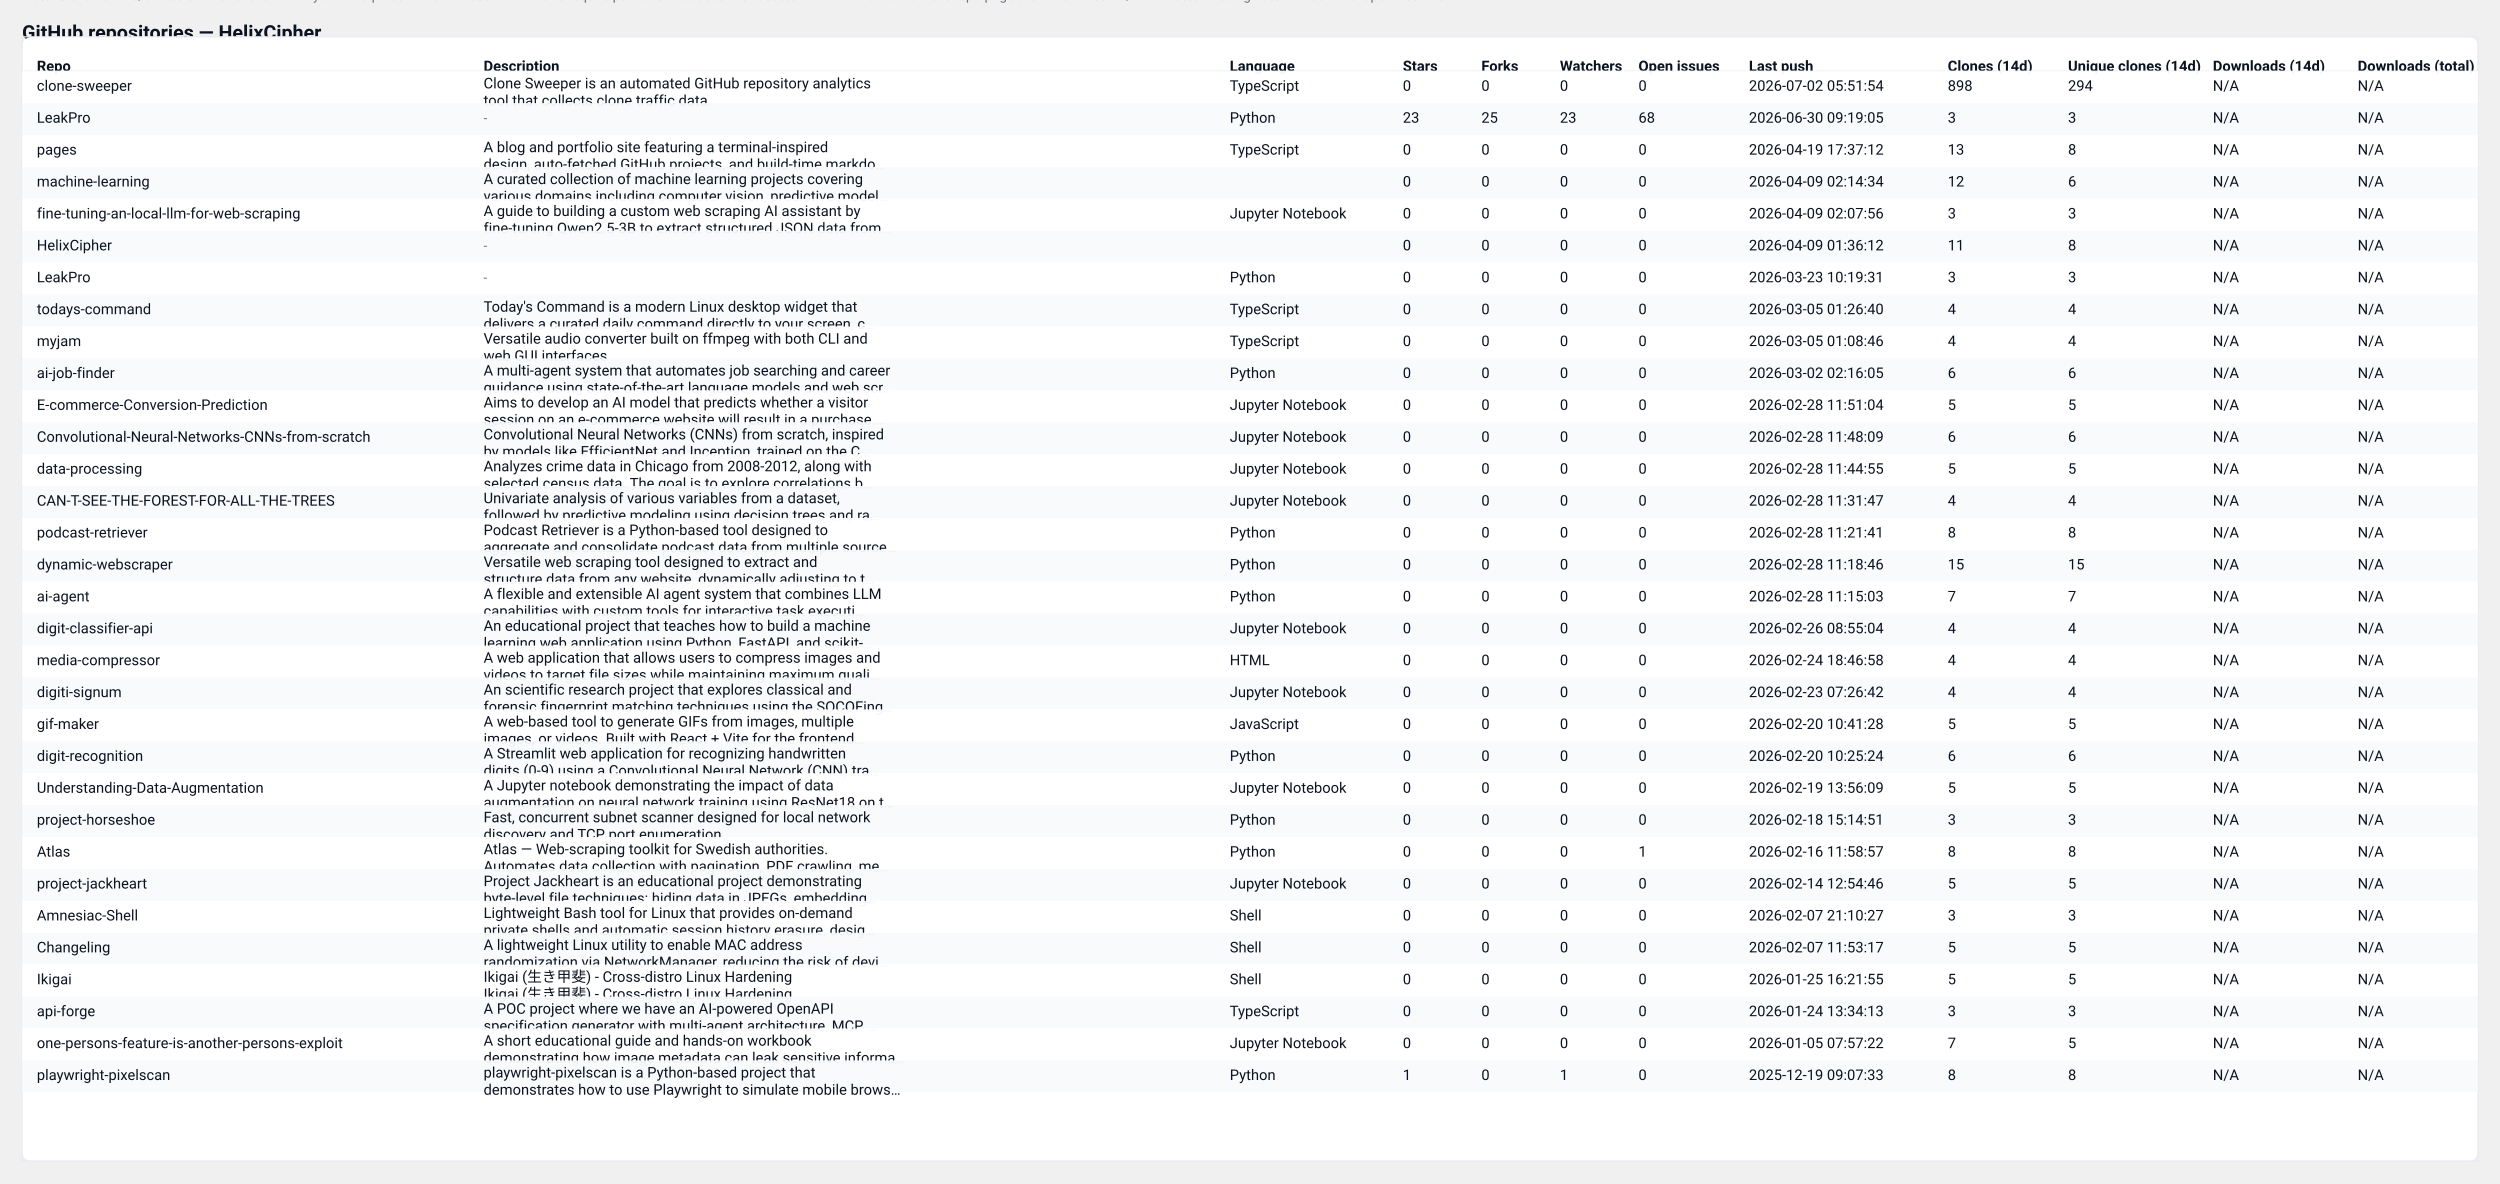
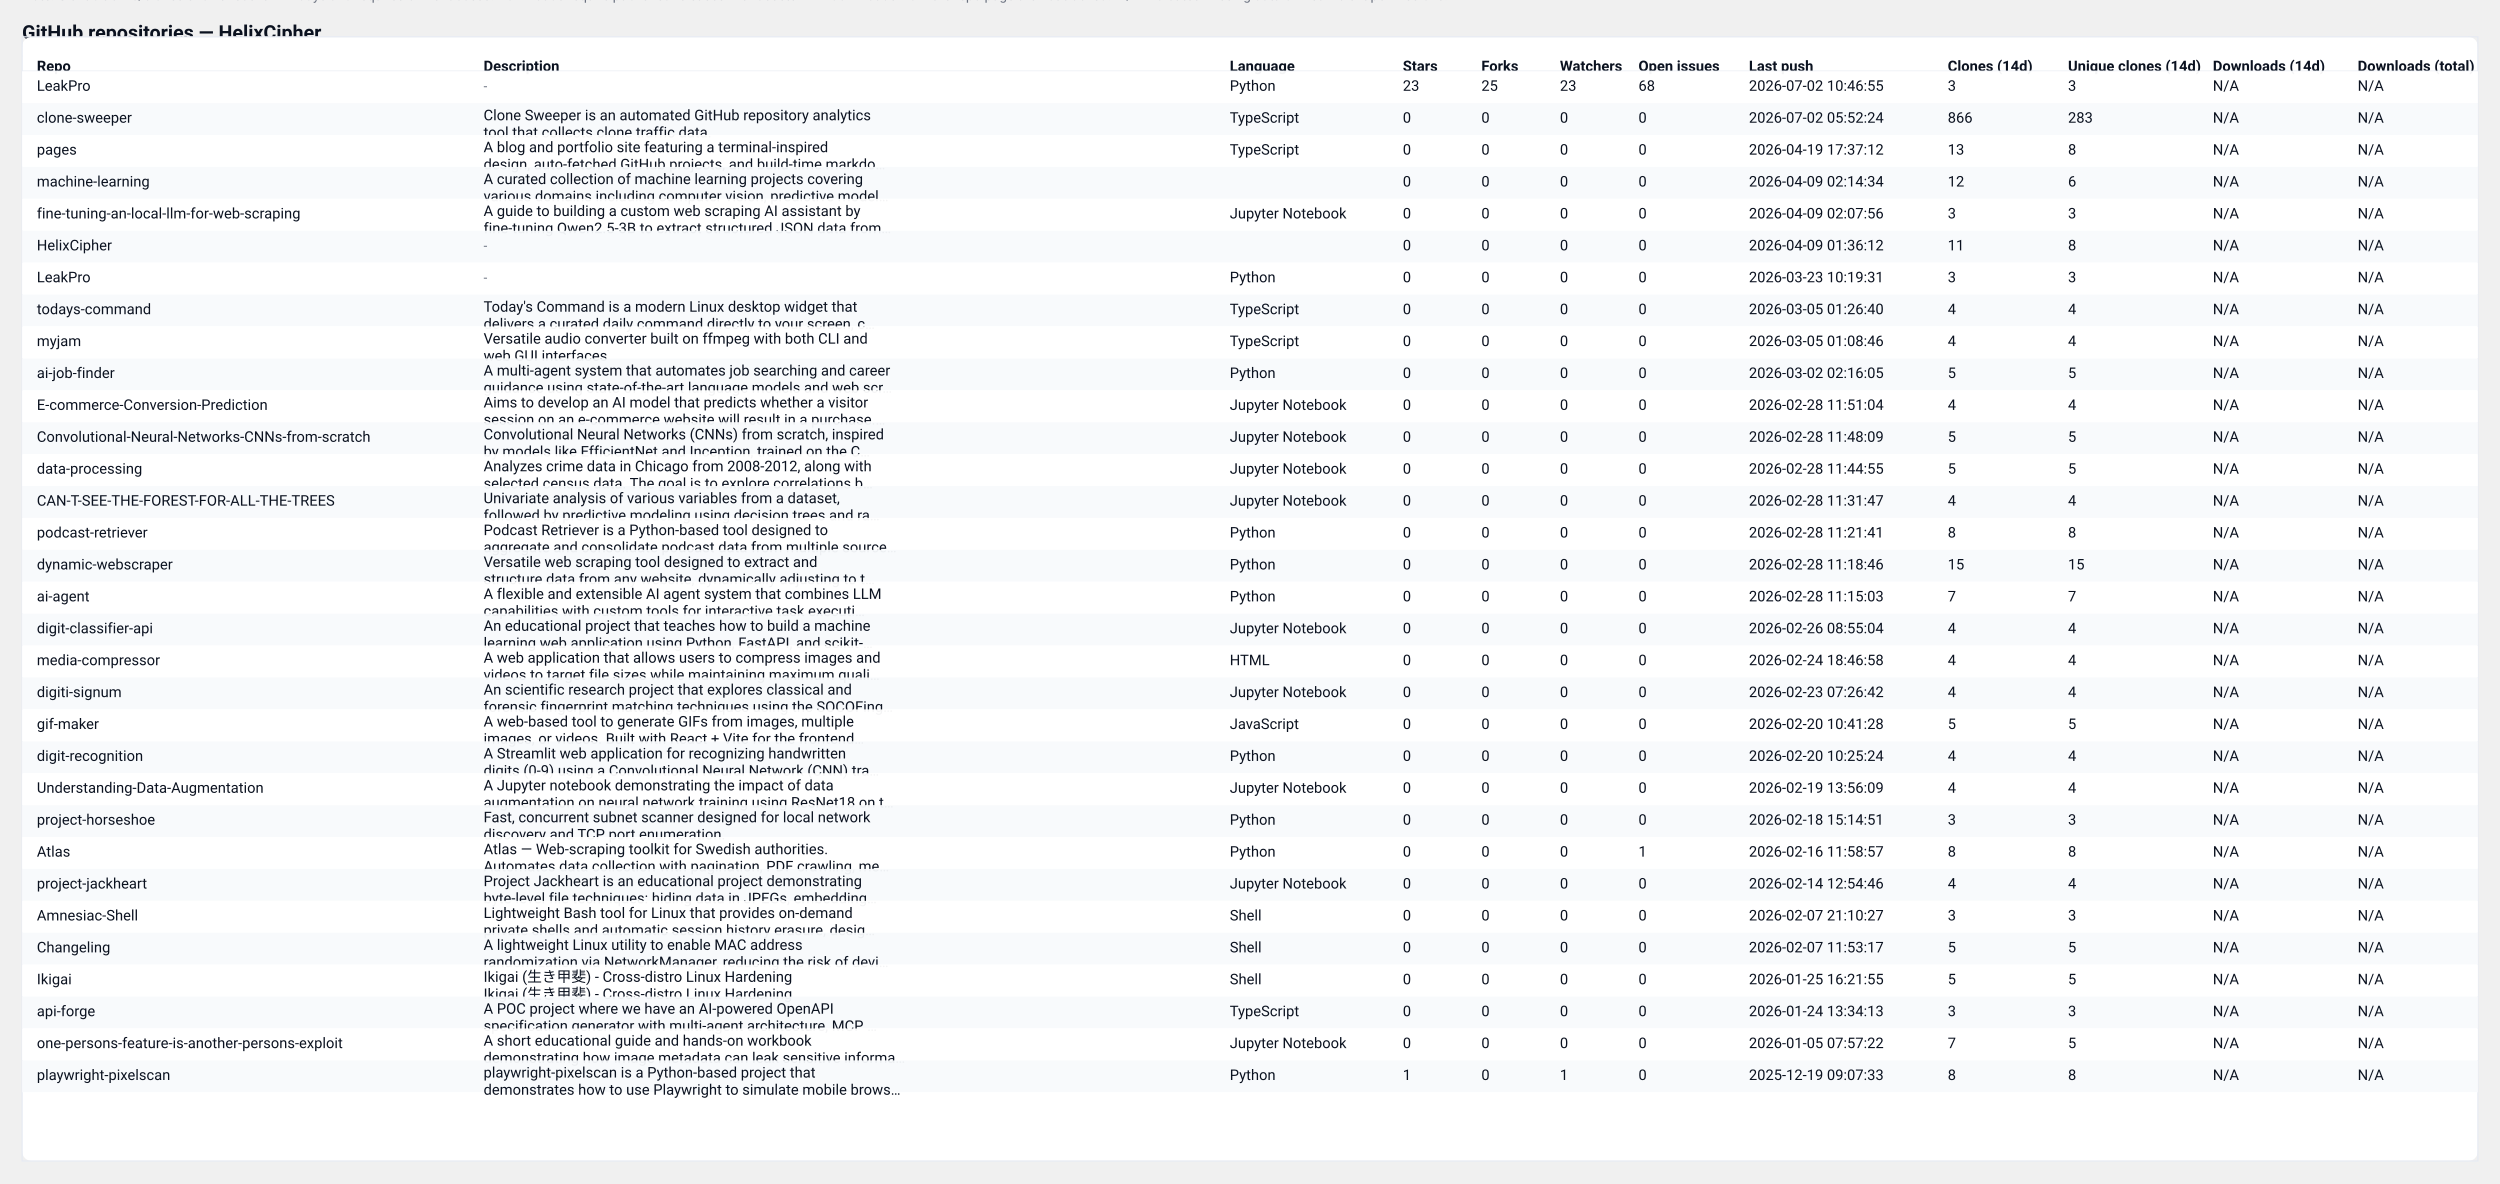
<svg xmlns="http://www.w3.org/2000/svg" width="2037" height="964" viewBox="0 0 2037 964" role="img" aria-label="GitHub repository clones table">
  <style>
  .card { font-family: "Segoe UI", Roboto, "Helvetica Neue", Arial, sans-serif; }
  .title { font-weight:700; font-size:16px; fill: #0b1220; }
  .meta  { font-size:12px; fill:#374151; opacity:0.9; }
  .th    { font-size:12px; font-weight:700; fill:#0b1220; }
  .td    { font-size:12px; fill:#0b1220; }
  .muted { font-size:11px; fill:#6b7280; }
  .row-even { fill: #ffffff; }
  .row-odd  { fill: #f8fafc; }
  .table-border { stroke: #e6eaf2; stroke-width: 1; fill: none; }
  @media (prefers-color-scheme: dark) {
    .title, .meta, .th, .td, .muted { fill: #ffffff; }
    .row-even { fill: #0b1220; }
    .row-odd  { fill: #071026; }
    .table-border { stroke: #0f172a; }
  }
</style>
  <text x="18" y="32" class="title card">GitHub repositories — HelixCipher</text>
-   <text x="18" y="50" class="meta card">Generated: 2026-07-02T05:52:22.692507Z · Mode: Public repos only · Repos: 32 · Clones: 1082 · Downloads: 0</text>
+   <text x="18" y="50" class="meta card">Generated: 2026-07-03T05:45:16.276281Z · Mode: Public repos only · Repos: 32 · Clones: 1043 · Downloads: 0</text>
  <rect x="18" y="30" width="2001" height="916" rx="8" class="row-even" />
  <rect x="18" y="30" width="2001" height="916" class="table-border" />
  <text x="30" y="58" class="th card">Repo</text>
  <text x="394" y="58" class="th card">Description</text>
  <text x="1002" y="58" class="th card">Language</text>
  <text x="1143" y="58" class="th card">Stars</text>
  <text x="1207" y="58" class="th card">Forks</text>
  <text x="1271" y="58" class="th card">Watchers</text>
  <text x="1335" y="58" class="th card">Open issues</text>
  <text x="1425" y="58" class="th card">Last push</text>
  <text x="1587" y="58" class="th card">Clones (14d)</text>
  <text x="1685" y="58" class="th card">Unique clones (14d)</text>
  <text x="1803" y="58" class="th card">Downloads (14d)</text>
  <text x="1921" y="58" class="th card">Downloads (total)</text>
  <line x1="18" y1="58" x2="2019" y2="58" stroke="#e6eaf2" />
  <rect x="18" y="58" width="2001" height="26" class="row-even" opacity="0.95" />
-   <text x="30" y="74" class="td card">clone-sweeper</text>
-   <text x="394" y="72" class="td card">Clone Sweeper is an automated GitHub repository analytics</text>
-   <text x="394" y="86" class="td card">tool that collects clone traffic data.</text>
-   <text x="1002" y="74" class="td card">TypeScript</text>
-   <text x="1143" y="74" class="td card">0</text>
-   <text x="1207" y="74" class="td card">0</text>
-   <text x="1271" y="74" class="td card">0</text>
-   <text x="1335" y="74" class="td card">0</text>
-   <text x="1425" y="74" class="td card">2026-07-02 05:51:54</text>
-   <text x="1587" y="74" class="td card">898</text>
-   <text x="1685" y="74" class="td card">294</text>
+   <text x="30" y="74" class="td card">LeakPro</text>
+   <text x="394" y="74" class="muted card">-</text>
+   <text x="1002" y="74" class="td card">Python</text>
+   <text x="1143" y="74" class="td card">23</text>
+   <text x="1207" y="74" class="td card">25</text>
+   <text x="1271" y="74" class="td card">23</text>
+   <text x="1335" y="74" class="td card">68</text>
+   <text x="1425" y="74" class="td card">2026-07-02 10:46:55</text>
+   <text x="1587" y="74" class="td card">3</text>
+   <text x="1685" y="74" class="td card">3</text>
  <text x="1803" y="74" class="td card">N/A</text>
  <text x="1921" y="74" class="td card">N/A</text>
  <rect x="18" y="84" width="2001" height="26" class="row-odd" opacity="0.95" />
-   <text x="30" y="100" class="td card">LeakPro</text>
-   <text x="394" y="100" class="muted card">-</text>
-   <text x="1002" y="100" class="td card">Python</text>
-   <text x="1143" y="100" class="td card">23</text>
-   <text x="1207" y="100" class="td card">25</text>
-   <text x="1271" y="100" class="td card">23</text>
-   <text x="1335" y="100" class="td card">68</text>
-   <text x="1425" y="100" class="td card">2026-06-30 09:19:05</text>
-   <text x="1587" y="100" class="td card">3</text>
-   <text x="1685" y="100" class="td card">3</text>
+   <text x="30" y="100" class="td card">clone-sweeper</text>
+   <text x="394" y="98" class="td card">Clone Sweeper is an automated GitHub repository analytics</text>
+   <text x="394" y="112" class="td card">tool that collects clone traffic data.</text>
+   <text x="1002" y="100" class="td card">TypeScript</text>
+   <text x="1143" y="100" class="td card">0</text>
+   <text x="1207" y="100" class="td card">0</text>
+   <text x="1271" y="100" class="td card">0</text>
+   <text x="1335" y="100" class="td card">0</text>
+   <text x="1425" y="100" class="td card">2026-07-02 05:52:24</text>
+   <text x="1587" y="100" class="td card">866</text>
+   <text x="1685" y="100" class="td card">283</text>
  <text x="1803" y="100" class="td card">N/A</text>
  <text x="1921" y="100" class="td card">N/A</text>
  <rect x="18" y="110" width="2001" height="26" class="row-even" opacity="0.95" />
  <text x="30" y="126" class="td card">pages</text>
  <text x="394" y="124" class="td card">A blog and portfolio site featuring a terminal-inspired</text>
  <text x="394" y="138" class="td card">design, auto-fetched GitHub projects, and build-time markdo…</text>
  <text x="1002" y="126" class="td card">TypeScript</text>
  <text x="1143" y="126" class="td card">0</text>
  <text x="1207" y="126" class="td card">0</text>
  <text x="1271" y="126" class="td card">0</text>
  <text x="1335" y="126" class="td card">0</text>
  <text x="1425" y="126" class="td card">2026-04-19 17:37:12</text>
  <text x="1587" y="126" class="td card">13</text>
  <text x="1685" y="126" class="td card">8</text>
  <text x="1803" y="126" class="td card">N/A</text>
  <text x="1921" y="126" class="td card">N/A</text>
  <rect x="18" y="136" width="2001" height="26" class="row-odd" opacity="0.95" />
  <text x="30" y="152" class="td card">machine-learning</text>
  <text x="394" y="150" class="td card">A curated collection of machine learning projects covering</text>
  <text x="394" y="164" class="td card">various domains including computer vision, predictive model…</text>
  <text x="1002" y="152" class="td card" />
  <text x="1143" y="152" class="td card">0</text>
  <text x="1207" y="152" class="td card">0</text>
  <text x="1271" y="152" class="td card">0</text>
  <text x="1335" y="152" class="td card">0</text>
  <text x="1425" y="152" class="td card">2026-04-09 02:14:34</text>
  <text x="1587" y="152" class="td card">12</text>
  <text x="1685" y="152" class="td card">6</text>
  <text x="1803" y="152" class="td card">N/A</text>
  <text x="1921" y="152" class="td card">N/A</text>
  <rect x="18" y="162" width="2001" height="26" class="row-even" opacity="0.95" />
  <text x="30" y="178" class="td card">fine-tuning-an-local-llm-for-web-scraping</text>
  <text x="394" y="176" class="td card">A guide to building a custom web scraping AI assistant by</text>
  <text x="394" y="190" class="td card">fine-tuning Qwen2.5-3B to extract structured JSON data from…</text>
  <text x="1002" y="178" class="td card">Jupyter Notebook</text>
  <text x="1143" y="178" class="td card">0</text>
  <text x="1207" y="178" class="td card">0</text>
  <text x="1271" y="178" class="td card">0</text>
  <text x="1335" y="178" class="td card">0</text>
  <text x="1425" y="178" class="td card">2026-04-09 02:07:56</text>
  <text x="1587" y="178" class="td card">3</text>
  <text x="1685" y="178" class="td card">3</text>
  <text x="1803" y="178" class="td card">N/A</text>
  <text x="1921" y="178" class="td card">N/A</text>
  <rect x="18" y="188" width="2001" height="26" class="row-odd" opacity="0.95" />
  <text x="30" y="204" class="td card">HelixCipher</text>
  <text x="394" y="204" class="muted card">-</text>
  <text x="1002" y="204" class="td card" />
  <text x="1143" y="204" class="td card">0</text>
  <text x="1207" y="204" class="td card">0</text>
  <text x="1271" y="204" class="td card">0</text>
  <text x="1335" y="204" class="td card">0</text>
  <text x="1425" y="204" class="td card">2026-04-09 01:36:12</text>
  <text x="1587" y="204" class="td card">11</text>
  <text x="1685" y="204" class="td card">8</text>
  <text x="1803" y="204" class="td card">N/A</text>
  <text x="1921" y="204" class="td card">N/A</text>
  <rect x="18" y="214" width="2001" height="26" class="row-even" opacity="0.95" />
  <text x="30" y="230" class="td card">LeakPro</text>
  <text x="394" y="230" class="muted card">-</text>
  <text x="1002" y="230" class="td card">Python</text>
  <text x="1143" y="230" class="td card">0</text>
  <text x="1207" y="230" class="td card">0</text>
  <text x="1271" y="230" class="td card">0</text>
  <text x="1335" y="230" class="td card">0</text>
  <text x="1425" y="230" class="td card">2026-03-23 10:19:31</text>
  <text x="1587" y="230" class="td card">3</text>
  <text x="1685" y="230" class="td card">3</text>
  <text x="1803" y="230" class="td card">N/A</text>
  <text x="1921" y="230" class="td card">N/A</text>
  <rect x="18" y="240" width="2001" height="26" class="row-odd" opacity="0.95" />
  <text x="30" y="256" class="td card">todays-command</text>
  <text x="394" y="254" class="td card">Today's Command is a modern Linux desktop widget that</text>
  <text x="394" y="268" class="td card">delivers a curated daily command directly to your screen, c…</text>
  <text x="1002" y="256" class="td card">TypeScript</text>
  <text x="1143" y="256" class="td card">0</text>
  <text x="1207" y="256" class="td card">0</text>
  <text x="1271" y="256" class="td card">0</text>
  <text x="1335" y="256" class="td card">0</text>
  <text x="1425" y="256" class="td card">2026-03-05 01:26:40</text>
  <text x="1587" y="256" class="td card">4</text>
  <text x="1685" y="256" class="td card">4</text>
  <text x="1803" y="256" class="td card">N/A</text>
  <text x="1921" y="256" class="td card">N/A</text>
  <rect x="18" y="266" width="2001" height="26" class="row-even" opacity="0.95" />
  <text x="30" y="282" class="td card">myjam</text>
  <text x="394" y="280" class="td card">Versatile audio converter built on ffmpeg with both CLI and</text>
  <text x="394" y="294" class="td card">web GUI interfaces</text>
  <text x="1002" y="282" class="td card">TypeScript</text>
  <text x="1143" y="282" class="td card">0</text>
  <text x="1207" y="282" class="td card">0</text>
  <text x="1271" y="282" class="td card">0</text>
  <text x="1335" y="282" class="td card">0</text>
  <text x="1425" y="282" class="td card">2026-03-05 01:08:46</text>
  <text x="1587" y="282" class="td card">4</text>
  <text x="1685" y="282" class="td card">4</text>
  <text x="1803" y="282" class="td card">N/A</text>
  <text x="1921" y="282" class="td card">N/A</text>
  <rect x="18" y="292" width="2001" height="26" class="row-odd" opacity="0.95" />
  <text x="30" y="308" class="td card">ai-job-finder</text>
  <text x="394" y="306" class="td card">A multi-agent system that automates job searching and career</text>
  <text x="394" y="320" class="td card">guidance using state-of-the-art language models and web scr…</text>
  <text x="1002" y="308" class="td card">Python</text>
  <text x="1143" y="308" class="td card">0</text>
  <text x="1207" y="308" class="td card">0</text>
  <text x="1271" y="308" class="td card">0</text>
  <text x="1335" y="308" class="td card">0</text>
  <text x="1425" y="308" class="td card">2026-03-02 02:16:05</text>
-   <text x="1587" y="308" class="td card">6</text>
-   <text x="1685" y="308" class="td card">6</text>
+   <text x="1587" y="308" class="td card">5</text>
+   <text x="1685" y="308" class="td card">5</text>
  <text x="1803" y="308" class="td card">N/A</text>
  <text x="1921" y="308" class="td card">N/A</text>
  <rect x="18" y="318" width="2001" height="26" class="row-even" opacity="0.95" />
  <text x="30" y="334" class="td card">E-commerce-Conversion-Prediction</text>
  <text x="394" y="332" class="td card">Aims to develop an AI model that predicts whether a visitor</text>
  <text x="394" y="346" class="td card">session on an e-commerce website will result in a purchase.…</text>
  <text x="1002" y="334" class="td card">Jupyter Notebook</text>
  <text x="1143" y="334" class="td card">0</text>
  <text x="1207" y="334" class="td card">0</text>
  <text x="1271" y="334" class="td card">0</text>
  <text x="1335" y="334" class="td card">0</text>
  <text x="1425" y="334" class="td card">2026-02-28 11:51:04</text>
-   <text x="1587" y="334" class="td card">5</text>
-   <text x="1685" y="334" class="td card">5</text>
+   <text x="1587" y="334" class="td card">4</text>
+   <text x="1685" y="334" class="td card">4</text>
  <text x="1803" y="334" class="td card">N/A</text>
  <text x="1921" y="334" class="td card">N/A</text>
  <rect x="18" y="344" width="2001" height="26" class="row-odd" opacity="0.95" />
  <text x="30" y="360" class="td card">Convolutional-Neural-Networks-CNNs-from-scratch</text>
  <text x="394" y="358" class="td card">Convolutional Neural Networks (CNNs) from scratch, inspired</text>
  <text x="394" y="372" class="td card">by models like EfficientNet and Inception, trained on the C…</text>
  <text x="1002" y="360" class="td card">Jupyter Notebook</text>
  <text x="1143" y="360" class="td card">0</text>
  <text x="1207" y="360" class="td card">0</text>
  <text x="1271" y="360" class="td card">0</text>
  <text x="1335" y="360" class="td card">0</text>
  <text x="1425" y="360" class="td card">2026-02-28 11:48:09</text>
-   <text x="1587" y="360" class="td card">6</text>
-   <text x="1685" y="360" class="td card">6</text>
+   <text x="1587" y="360" class="td card">5</text>
+   <text x="1685" y="360" class="td card">5</text>
  <text x="1803" y="360" class="td card">N/A</text>
  <text x="1921" y="360" class="td card">N/A</text>
  <rect x="18" y="370" width="2001" height="26" class="row-even" opacity="0.95" />
  <text x="30" y="386" class="td card">data-processing</text>
  <text x="394" y="384" class="td card">Analyzes crime data in Chicago from 2008-2012, along with</text>
  <text x="394" y="398" class="td card">selected census data. The goal is to explore correlations b…</text>
  <text x="1002" y="386" class="td card">Jupyter Notebook</text>
  <text x="1143" y="386" class="td card">0</text>
  <text x="1207" y="386" class="td card">0</text>
  <text x="1271" y="386" class="td card">0</text>
  <text x="1335" y="386" class="td card">0</text>
  <text x="1425" y="386" class="td card">2026-02-28 11:44:55</text>
  <text x="1587" y="386" class="td card">5</text>
  <text x="1685" y="386" class="td card">5</text>
  <text x="1803" y="386" class="td card">N/A</text>
  <text x="1921" y="386" class="td card">N/A</text>
  <rect x="18" y="396" width="2001" height="26" class="row-odd" opacity="0.95" />
  <text x="30" y="412" class="td card">CAN-T-SEE-THE-FOREST-FOR-ALL-THE-TREES</text>
  <text x="394" y="410" class="td card">Univariate analysis of various variables from a dataset,</text>
  <text x="394" y="424" class="td card">followed by predictive modeling using decision trees and ra…</text>
  <text x="1002" y="412" class="td card">Jupyter Notebook</text>
  <text x="1143" y="412" class="td card">0</text>
  <text x="1207" y="412" class="td card">0</text>
  <text x="1271" y="412" class="td card">0</text>
  <text x="1335" y="412" class="td card">0</text>
  <text x="1425" y="412" class="td card">2026-02-28 11:31:47</text>
  <text x="1587" y="412" class="td card">4</text>
  <text x="1685" y="412" class="td card">4</text>
  <text x="1803" y="412" class="td card">N/A</text>
  <text x="1921" y="412" class="td card">N/A</text>
  <rect x="18" y="422" width="2001" height="26" class="row-even" opacity="0.95" />
  <text x="30" y="438" class="td card">podcast-retriever</text>
  <text x="394" y="436" class="td card">Podcast Retriever is a Python-based tool designed to</text>
  <text x="394" y="450" class="td card">aggregate and consolidate podcast data from multiple source…</text>
  <text x="1002" y="438" class="td card">Python</text>
  <text x="1143" y="438" class="td card">0</text>
  <text x="1207" y="438" class="td card">0</text>
  <text x="1271" y="438" class="td card">0</text>
  <text x="1335" y="438" class="td card">0</text>
  <text x="1425" y="438" class="td card">2026-02-28 11:21:41</text>
  <text x="1587" y="438" class="td card">8</text>
  <text x="1685" y="438" class="td card">8</text>
  <text x="1803" y="438" class="td card">N/A</text>
  <text x="1921" y="438" class="td card">N/A</text>
  <rect x="18" y="448" width="2001" height="26" class="row-odd" opacity="0.95" />
  <text x="30" y="464" class="td card">dynamic-webscraper</text>
  <text x="394" y="462" class="td card">Versatile web scraping tool designed to extract and</text>
  <text x="394" y="476" class="td card">structure data from any website, dynamically adjusting to t…</text>
  <text x="1002" y="464" class="td card">Python</text>
  <text x="1143" y="464" class="td card">0</text>
  <text x="1207" y="464" class="td card">0</text>
  <text x="1271" y="464" class="td card">0</text>
  <text x="1335" y="464" class="td card">0</text>
  <text x="1425" y="464" class="td card">2026-02-28 11:18:46</text>
  <text x="1587" y="464" class="td card">15</text>
  <text x="1685" y="464" class="td card">15</text>
  <text x="1803" y="464" class="td card">N/A</text>
  <text x="1921" y="464" class="td card">N/A</text>
  <rect x="18" y="474" width="2001" height="26" class="row-even" opacity="0.95" />
  <text x="30" y="490" class="td card">ai-agent</text>
  <text x="394" y="488" class="td card">A flexible and extensible AI agent system that combines LLM</text>
  <text x="394" y="502" class="td card">capabilities with custom tools for interactive task executi…</text>
  <text x="1002" y="490" class="td card">Python</text>
  <text x="1143" y="490" class="td card">0</text>
  <text x="1207" y="490" class="td card">0</text>
  <text x="1271" y="490" class="td card">0</text>
  <text x="1335" y="490" class="td card">0</text>
  <text x="1425" y="490" class="td card">2026-02-28 11:15:03</text>
  <text x="1587" y="490" class="td card">7</text>
  <text x="1685" y="490" class="td card">7</text>
  <text x="1803" y="490" class="td card">N/A</text>
  <text x="1921" y="490" class="td card">N/A</text>
  <rect x="18" y="500" width="2001" height="26" class="row-odd" opacity="0.95" />
  <text x="30" y="516" class="td card">digit-classifier-api</text>
  <text x="394" y="514" class="td card">An educational project that teaches how to build a machine</text>
  <text x="394" y="528" class="td card">learning web application using Python, FastAPI, and scikit-…</text>
  <text x="1002" y="516" class="td card">Jupyter Notebook</text>
  <text x="1143" y="516" class="td card">0</text>
  <text x="1207" y="516" class="td card">0</text>
  <text x="1271" y="516" class="td card">0</text>
  <text x="1335" y="516" class="td card">0</text>
  <text x="1425" y="516" class="td card">2026-02-26 08:55:04</text>
  <text x="1587" y="516" class="td card">4</text>
  <text x="1685" y="516" class="td card">4</text>
  <text x="1803" y="516" class="td card">N/A</text>
  <text x="1921" y="516" class="td card">N/A</text>
  <rect x="18" y="526" width="2001" height="26" class="row-even" opacity="0.95" />
  <text x="30" y="542" class="td card">media-compressor</text>
  <text x="394" y="540" class="td card">A web application that allows users to compress images and</text>
  <text x="394" y="554" class="td card">videos to target file sizes while maintaining maximum quali…</text>
  <text x="1002" y="542" class="td card">HTML</text>
  <text x="1143" y="542" class="td card">0</text>
  <text x="1207" y="542" class="td card">0</text>
  <text x="1271" y="542" class="td card">0</text>
  <text x="1335" y="542" class="td card">0</text>
  <text x="1425" y="542" class="td card">2026-02-24 18:46:58</text>
  <text x="1587" y="542" class="td card">4</text>
  <text x="1685" y="542" class="td card">4</text>
  <text x="1803" y="542" class="td card">N/A</text>
  <text x="1921" y="542" class="td card">N/A</text>
  <rect x="18" y="552" width="2001" height="26" class="row-odd" opacity="0.95" />
  <text x="30" y="568" class="td card">digiti-signum</text>
  <text x="394" y="566" class="td card">An scientific research project that explores classical and</text>
  <text x="394" y="580" class="td card">forensic fingerprint matching techniques using the SOCOFing…</text>
  <text x="1002" y="568" class="td card">Jupyter Notebook</text>
  <text x="1143" y="568" class="td card">0</text>
  <text x="1207" y="568" class="td card">0</text>
  <text x="1271" y="568" class="td card">0</text>
  <text x="1335" y="568" class="td card">0</text>
  <text x="1425" y="568" class="td card">2026-02-23 07:26:42</text>
  <text x="1587" y="568" class="td card">4</text>
  <text x="1685" y="568" class="td card">4</text>
  <text x="1803" y="568" class="td card">N/A</text>
  <text x="1921" y="568" class="td card">N/A</text>
  <rect x="18" y="578" width="2001" height="26" class="row-even" opacity="0.95" />
  <text x="30" y="594" class="td card">gif-maker</text>
  <text x="394" y="592" class="td card">A web-based tool to generate GIFs from images, multiple</text>
  <text x="394" y="606" class="td card">images, or videos. Built with React + Vite for the frontend…</text>
  <text x="1002" y="594" class="td card">JavaScript</text>
  <text x="1143" y="594" class="td card">0</text>
  <text x="1207" y="594" class="td card">0</text>
  <text x="1271" y="594" class="td card">0</text>
  <text x="1335" y="594" class="td card">0</text>
  <text x="1425" y="594" class="td card">2026-02-20 10:41:28</text>
  <text x="1587" y="594" class="td card">5</text>
  <text x="1685" y="594" class="td card">5</text>
  <text x="1803" y="594" class="td card">N/A</text>
  <text x="1921" y="594" class="td card">N/A</text>
  <rect x="18" y="604" width="2001" height="26" class="row-odd" opacity="0.95" />
  <text x="30" y="620" class="td card">digit-recognition</text>
  <text x="394" y="618" class="td card">A Streamlit web application for recognizing handwritten</text>
  <text x="394" y="632" class="td card">digits (0-9) using a Convolutional Neural Network (CNN) tra…</text>
  <text x="1002" y="620" class="td card">Python</text>
  <text x="1143" y="620" class="td card">0</text>
  <text x="1207" y="620" class="td card">0</text>
  <text x="1271" y="620" class="td card">0</text>
  <text x="1335" y="620" class="td card">0</text>
  <text x="1425" y="620" class="td card">2026-02-20 10:25:24</text>
-   <text x="1587" y="620" class="td card">6</text>
-   <text x="1685" y="620" class="td card">6</text>
+   <text x="1587" y="620" class="td card">4</text>
+   <text x="1685" y="620" class="td card">4</text>
  <text x="1803" y="620" class="td card">N/A</text>
  <text x="1921" y="620" class="td card">N/A</text>
  <rect x="18" y="630" width="2001" height="26" class="row-even" opacity="0.95" />
  <text x="30" y="646" class="td card">Understanding-Data-Augmentation</text>
  <text x="394" y="644" class="td card">A Jupyter notebook demonstrating the impact of data</text>
  <text x="394" y="658" class="td card">augmentation on neural network training using ResNet18 on t…</text>
  <text x="1002" y="646" class="td card">Jupyter Notebook</text>
  <text x="1143" y="646" class="td card">0</text>
  <text x="1207" y="646" class="td card">0</text>
  <text x="1271" y="646" class="td card">0</text>
  <text x="1335" y="646" class="td card">0</text>
  <text x="1425" y="646" class="td card">2026-02-19 13:56:09</text>
-   <text x="1587" y="646" class="td card">5</text>
-   <text x="1685" y="646" class="td card">5</text>
+   <text x="1587" y="646" class="td card">4</text>
+   <text x="1685" y="646" class="td card">4</text>
  <text x="1803" y="646" class="td card">N/A</text>
  <text x="1921" y="646" class="td card">N/A</text>
  <rect x="18" y="656" width="2001" height="26" class="row-odd" opacity="0.95" />
  <text x="30" y="672" class="td card">project-horseshoe</text>
  <text x="394" y="670" class="td card">Fast, concurrent subnet scanner designed for local network</text>
  <text x="394" y="684" class="td card">discovery and TCP port enumeration.</text>
  <text x="1002" y="672" class="td card">Python</text>
  <text x="1143" y="672" class="td card">0</text>
  <text x="1207" y="672" class="td card">0</text>
  <text x="1271" y="672" class="td card">0</text>
  <text x="1335" y="672" class="td card">0</text>
  <text x="1425" y="672" class="td card">2026-02-18 15:14:51</text>
  <text x="1587" y="672" class="td card">3</text>
  <text x="1685" y="672" class="td card">3</text>
  <text x="1803" y="672" class="td card">N/A</text>
  <text x="1921" y="672" class="td card">N/A</text>
  <rect x="18" y="682" width="2001" height="26" class="row-even" opacity="0.95" />
  <text x="30" y="698" class="td card">Atlas</text>
  <text x="394" y="696" class="td card">Atlas — Web-scraping toolkit for Swedish authorities.</text>
  <text x="394" y="710" class="td card">Automates data collection with pagination, PDF crawling, me…</text>
  <text x="1002" y="698" class="td card">Python</text>
  <text x="1143" y="698" class="td card">0</text>
  <text x="1207" y="698" class="td card">0</text>
  <text x="1271" y="698" class="td card">0</text>
  <text x="1335" y="698" class="td card">1</text>
  <text x="1425" y="698" class="td card">2026-02-16 11:58:57</text>
  <text x="1587" y="698" class="td card">8</text>
  <text x="1685" y="698" class="td card">8</text>
  <text x="1803" y="698" class="td card">N/A</text>
  <text x="1921" y="698" class="td card">N/A</text>
  <rect x="18" y="708" width="2001" height="26" class="row-odd" opacity="0.95" />
  <text x="30" y="724" class="td card">project-jackheart</text>
  <text x="394" y="722" class="td card">Project Jackheart is an educational project demonstrating</text>
  <text x="394" y="736" class="td card">byte-level file techniques: hiding data in JPEGs, embedding…</text>
  <text x="1002" y="724" class="td card">Jupyter Notebook</text>
  <text x="1143" y="724" class="td card">0</text>
  <text x="1207" y="724" class="td card">0</text>
  <text x="1271" y="724" class="td card">0</text>
  <text x="1335" y="724" class="td card">0</text>
  <text x="1425" y="724" class="td card">2026-02-14 12:54:46</text>
-   <text x="1587" y="724" class="td card">5</text>
-   <text x="1685" y="724" class="td card">5</text>
+   <text x="1587" y="724" class="td card">4</text>
+   <text x="1685" y="724" class="td card">4</text>
  <text x="1803" y="724" class="td card">N/A</text>
  <text x="1921" y="724" class="td card">N/A</text>
  <rect x="18" y="734" width="2001" height="26" class="row-even" opacity="0.95" />
  <text x="30" y="750" class="td card">Amnesiac-Shell</text>
  <text x="394" y="748" class="td card">Lightweight Bash tool for Linux that provides on-demand</text>
  <text x="394" y="762" class="td card">private shells and automatic session history erasure, desig…</text>
  <text x="1002" y="750" class="td card">Shell</text>
  <text x="1143" y="750" class="td card">0</text>
  <text x="1207" y="750" class="td card">0</text>
  <text x="1271" y="750" class="td card">0</text>
  <text x="1335" y="750" class="td card">0</text>
  <text x="1425" y="750" class="td card">2026-02-07 21:10:27</text>
  <text x="1587" y="750" class="td card">3</text>
  <text x="1685" y="750" class="td card">3</text>
  <text x="1803" y="750" class="td card">N/A</text>
  <text x="1921" y="750" class="td card">N/A</text>
  <rect x="18" y="760" width="2001" height="26" class="row-odd" opacity="0.95" />
  <text x="30" y="776" class="td card">Changeling</text>
  <text x="394" y="774" class="td card">A lightweight Linux utility to enable MAC address</text>
  <text x="394" y="788" class="td card">randomization via NetworkManager, reducing the risk of devi…</text>
  <text x="1002" y="776" class="td card">Shell</text>
  <text x="1143" y="776" class="td card">0</text>
  <text x="1207" y="776" class="td card">0</text>
  <text x="1271" y="776" class="td card">0</text>
  <text x="1335" y="776" class="td card">0</text>
  <text x="1425" y="776" class="td card">2026-02-07 11:53:17</text>
  <text x="1587" y="776" class="td card">5</text>
  <text x="1685" y="776" class="td card">5</text>
  <text x="1803" y="776" class="td card">N/A</text>
  <text x="1921" y="776" class="td card">N/A</text>
  <rect x="18" y="786" width="2001" height="26" class="row-even" opacity="0.95" />
  <text x="30" y="802" class="td card">Ikigai</text>
  <text x="394" y="800" class="td card">Ikigai (生き甲斐) - Cross-distro Linux Hardening</text>
  <text x="394" y="814" class="td card">Ikigai (生き甲斐) - Cross-distro Linux Hardening</text>
  <text x="1002" y="802" class="td card">Shell</text>
  <text x="1143" y="802" class="td card">0</text>
  <text x="1207" y="802" class="td card">0</text>
  <text x="1271" y="802" class="td card">0</text>
  <text x="1335" y="802" class="td card">0</text>
  <text x="1425" y="802" class="td card">2026-01-25 16:21:55</text>
  <text x="1587" y="802" class="td card">5</text>
  <text x="1685" y="802" class="td card">5</text>
  <text x="1803" y="802" class="td card">N/A</text>
  <text x="1921" y="802" class="td card">N/A</text>
  <rect x="18" y="812" width="2001" height="26" class="row-odd" opacity="0.95" />
  <text x="30" y="828" class="td card">api-forge</text>
  <text x="394" y="826" class="td card">A POC project where we have an AI-powered OpenAPI</text>
  <text x="394" y="840" class="td card">specification generator with multi-agent architecture, MCP …</text>
  <text x="1002" y="828" class="td card">TypeScript</text>
  <text x="1143" y="828" class="td card">0</text>
  <text x="1207" y="828" class="td card">0</text>
  <text x="1271" y="828" class="td card">0</text>
  <text x="1335" y="828" class="td card">0</text>
  <text x="1425" y="828" class="td card">2026-01-24 13:34:13</text>
  <text x="1587" y="828" class="td card">3</text>
  <text x="1685" y="828" class="td card">3</text>
  <text x="1803" y="828" class="td card">N/A</text>
  <text x="1921" y="828" class="td card">N/A</text>
  <rect x="18" y="838" width="2001" height="26" class="row-even" opacity="0.95" />
  <text x="30" y="854" class="td card">one-persons-feature-is-another-persons-exploit</text>
  <text x="394" y="852" class="td card">A short educational guide and hands-on workbook</text>
  <text x="394" y="866" class="td card">demonstrating how image metadata can leak sensitive informa…</text>
  <text x="1002" y="854" class="td card">Jupyter Notebook</text>
  <text x="1143" y="854" class="td card">0</text>
  <text x="1207" y="854" class="td card">0</text>
  <text x="1271" y="854" class="td card">0</text>
  <text x="1335" y="854" class="td card">0</text>
  <text x="1425" y="854" class="td card">2026-01-05 07:57:22</text>
  <text x="1587" y="854" class="td card">7</text>
  <text x="1685" y="854" class="td card">5</text>
  <text x="1803" y="854" class="td card">N/A</text>
  <text x="1921" y="854" class="td card">N/A</text>
  <rect x="18" y="864" width="2001" height="26" class="row-odd" opacity="0.95" />
  <text x="30" y="880" class="td card">playwright-pixelscan</text>
  <text x="394" y="878" class="td card">playwright-pixelscan is a Python-based project that</text>
  <text x="394" y="892" class="td card">demonstrates how to use Playwright to simulate mobile brows…</text>
  <text x="1002" y="880" class="td card">Python</text>
  <text x="1143" y="880" class="td card">1</text>
  <text x="1207" y="880" class="td card">0</text>
  <text x="1271" y="880" class="td card">1</text>
  <text x="1335" y="880" class="td card">0</text>
  <text x="1425" y="880" class="td card">2025-12-19 09:07:33</text>
  <text x="1587" y="880" class="td card">8</text>
  <text x="1685" y="880" class="td card">8</text>
  <text x="1803" y="880" class="td card">N/A</text>
  <text x="1921" y="880" class="td card">N/A</text>
  <text x="18" y="" class="muted card">Note: GitHub traffic/clones shows recent ~14 days and requires owner access. Downloads require published releases with assets - ZIP downloads from the repo page are not tracked. 'N/A' indicates missing data or insufficient permissions.</text>
</svg>
